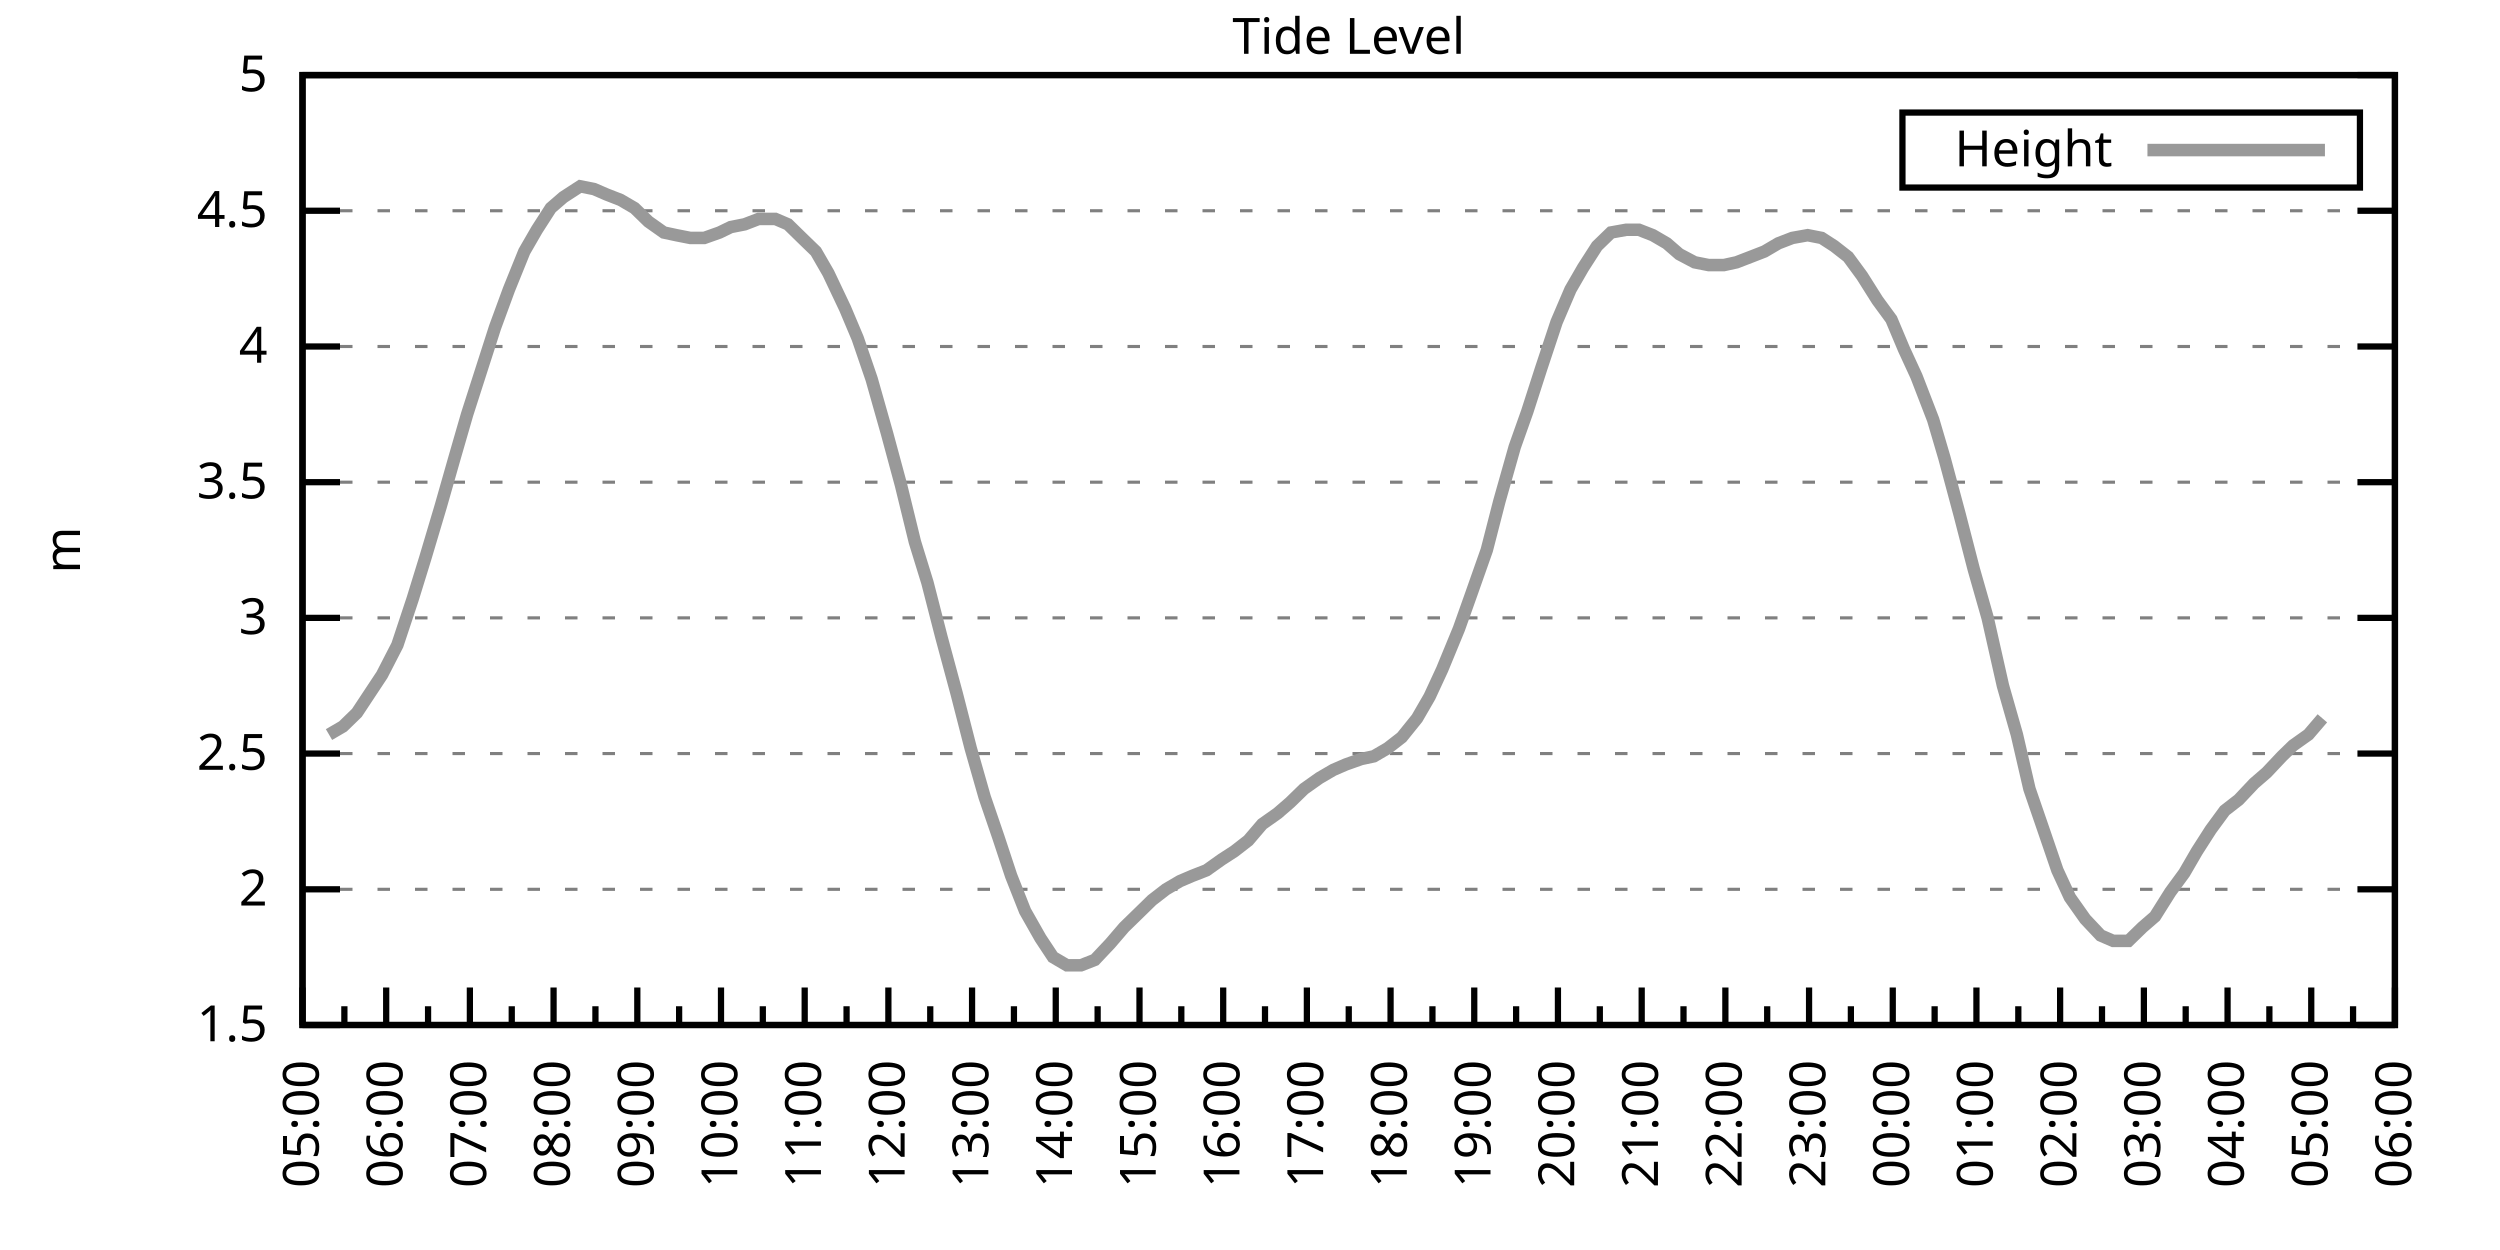
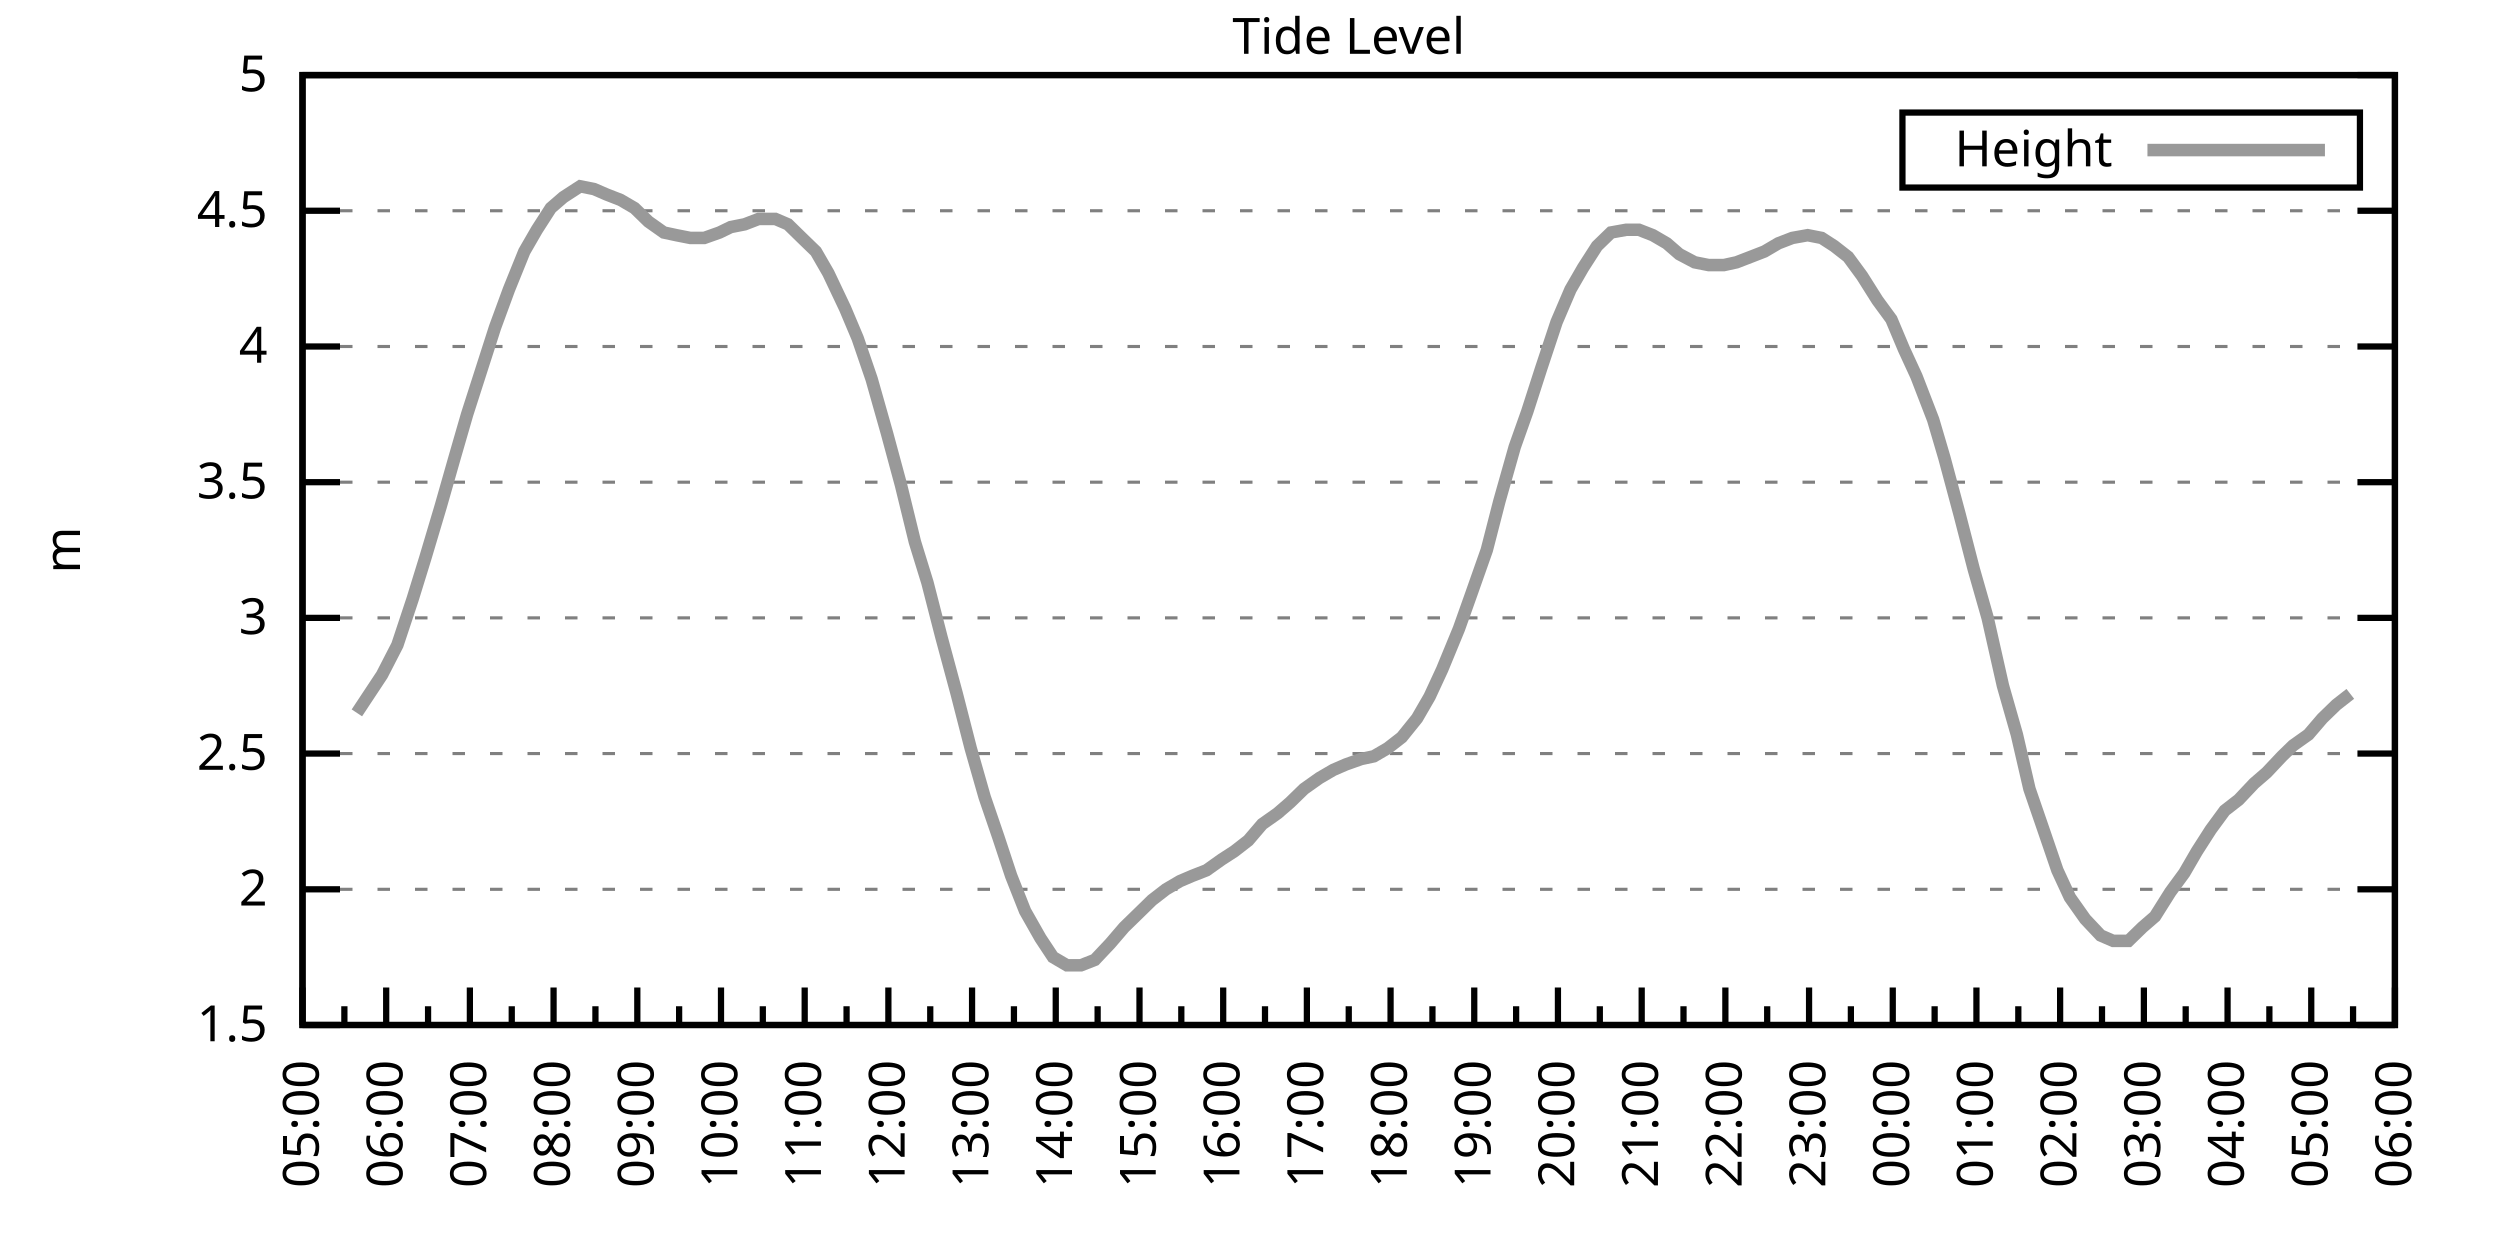
<svg xmlns="http://www.w3.org/2000/svg" xmlns:xlink="http://www.w3.org/1999/xlink" width="400" height="200" viewBox="0 0 400 200">
  <g id="gnuplot_canvas">
    <rect x="0" y="0" width="400" height="200" fill="none" />
    <defs>
      <circle id="gpDot" r="0.5" stroke-width="0.5" stroke="currentColor" />
      <path id="gpPt0" stroke-width="0.333" stroke="currentColor" d="M-1,0 h2 M0,-1 v2" />
      <path id="gpPt1" stroke-width="0.333" stroke="currentColor" d="M-1,-1 L1,1 M1,-1 L-1,1" />
      <path id="gpPt2" stroke-width="0.333" stroke="currentColor" d="M-1,0 L1,0 M0,-1 L0,1 M-1,-1 L1,1 M-1,1 L1,-1" />
      <rect id="gpPt3" stroke-width="0.333" stroke="currentColor" x="-1" y="-1" width="2" height="2" />
      <rect id="gpPt4" stroke-width="0.333" stroke="currentColor" fill="currentColor" x="-1" y="-1" width="2" height="2" />
      <circle id="gpPt5" stroke-width="0.333" stroke="currentColor" cx="0" cy="0" r="1" />
      <use xlink:href="#gpPt5" id="gpPt6" fill="currentColor" stroke="none" />
      <path id="gpPt7" stroke-width="0.333" stroke="currentColor" d="M0,-1.33 L-1.33,0.67 L1.33,0.67 z" />
      <use xlink:href="#gpPt7" id="gpPt8" fill="currentColor" stroke="none" />
      <use xlink:href="#gpPt7" id="gpPt9" stroke="currentColor" transform="rotate(180)" />
      <use xlink:href="#gpPt9" id="gpPt10" fill="currentColor" stroke="none" />
      <use xlink:href="#gpPt3" id="gpPt11" stroke="currentColor" transform="rotate(45)" />
      <use xlink:href="#gpPt11" id="gpPt12" fill="currentColor" stroke="none" />
      <path id="gpPt13" stroke-width="0.333" stroke="currentColor" d="M0,1.330 L1.265,0.411 L0.782,-1.067 L-0.782,-1.076 L-1.265,0.411 z" />
      <use xlink:href="#gpPt13" id="gpPt14" fill="currentColor" stroke="none" />
      <filter id="textbox" filterUnits="objectBoundingBox" x="0" y="0" height="1" width="1">
        <feFlood flood-color="white" flood-opacity="1" result="bgnd" />
        <feComposite in="SourceGraphic" in2="bgnd" operator="atop" />
      </filter>
      <filter id="greybox" filterUnits="objectBoundingBox" x="0" y="0" height="1" width="1">
        <feFlood flood-color="lightgrey" flood-opacity="1" result="grey" />
        <feComposite in="SourceGraphic" in2="grey" operator="atop" />
      </filter>
    </defs>
    <g fill="none" color="white" stroke="currentColor" stroke-width="1.00" stroke-linecap="butt" stroke-linejoin="miter">
</g>
    <g fill="none" color="black" stroke="currentColor" stroke-width="1.00" stroke-linecap="butt" stroke-linejoin="miter">
      <g stroke="none" shape-rendering="crispEdges">
        <polygon fill="rgb(255, 255, 255)" points="48.40,164.00 383.18,164.00 383.18,12.02 48.40,12.02 " />
      </g>
    </g>
    <g fill="none" color="black" stroke="currentColor" stroke-width="1.00" stroke-linecap="butt" stroke-linejoin="miter">
</g>
    <g fill="none" color="black" stroke="black" stroke-width="0.50" stroke-linecap="butt" stroke-linejoin="miter">
</g>
    <g fill="none" color="gray" stroke="currentColor" stroke-width="0.50" stroke-linecap="butt" stroke-linejoin="miter">
      <path stroke="gray" stroke-dasharray="2,4" class="gridline" d="M48.40,164.00 L383.19,164.00  " />
    </g>
    <g fill="none" color="gray" stroke="gray" stroke-width="1.00" stroke-linecap="butt" stroke-linejoin="miter">
</g>
    <g fill="none" color="black" stroke="currentColor" stroke-width="1.00" stroke-linecap="butt" stroke-linejoin="miter">
      <path stroke="black" d="M48.40,164.00 L54.40,164.00 M383.19,164.00 L377.19,164.00  " />
      <g transform="translate(42.80,166.60)" stroke="none" fill="black" font-family="Sans" font-size="8.00" text-anchor="end">
        <text>
          <tspan font-family="Sans"> 1.5</tspan>
        </text>
      </g>
    </g>
    <g fill="none" color="black" stroke="currentColor" stroke-width="1.00" stroke-linecap="butt" stroke-linejoin="miter">
</g>
    <g fill="none" color="black" stroke="black" stroke-width="0.50" stroke-linecap="butt" stroke-linejoin="miter">
</g>
    <g fill="none" color="gray" stroke="currentColor" stroke-width="0.50" stroke-linecap="butt" stroke-linejoin="miter">
      <path stroke="gray" stroke-dasharray="2,4" class="gridline" d="M48.40,142.29 L383.19,142.29  " />
    </g>
    <g fill="none" color="gray" stroke="gray" stroke-width="1.00" stroke-linecap="butt" stroke-linejoin="miter">
</g>
    <g fill="none" color="black" stroke="currentColor" stroke-width="1.00" stroke-linecap="butt" stroke-linejoin="miter">
      <path stroke="black" d="M48.40,142.29 L54.40,142.29 M383.19,142.29 L377.19,142.29  " />
      <g transform="translate(42.80,144.89)" stroke="none" fill="black" font-family="Sans" font-size="8.00" text-anchor="end">
        <text>
          <tspan font-family="Sans"> 2</tspan>
        </text>
      </g>
    </g>
    <g fill="none" color="black" stroke="currentColor" stroke-width="1.00" stroke-linecap="butt" stroke-linejoin="miter">
</g>
    <g fill="none" color="black" stroke="black" stroke-width="0.50" stroke-linecap="butt" stroke-linejoin="miter">
</g>
    <g fill="none" color="gray" stroke="currentColor" stroke-width="0.50" stroke-linecap="butt" stroke-linejoin="miter">
      <path stroke="gray" stroke-dasharray="2,4" class="gridline" d="M48.40,120.57 L383.19,120.57  " />
    </g>
    <g fill="none" color="gray" stroke="gray" stroke-width="1.00" stroke-linecap="butt" stroke-linejoin="miter">
</g>
    <g fill="none" color="black" stroke="currentColor" stroke-width="1.00" stroke-linecap="butt" stroke-linejoin="miter">
      <path stroke="black" d="M48.40,120.57 L54.40,120.57 M383.19,120.57 L377.19,120.57  " />
      <g transform="translate(42.80,123.17)" stroke="none" fill="black" font-family="Sans" font-size="8.00" text-anchor="end">
        <text>
          <tspan font-family="Sans"> 2.5</tspan>
        </text>
      </g>
    </g>
    <g fill="none" color="black" stroke="currentColor" stroke-width="1.00" stroke-linecap="butt" stroke-linejoin="miter">
</g>
    <g fill="none" color="black" stroke="black" stroke-width="0.50" stroke-linecap="butt" stroke-linejoin="miter">
</g>
    <g fill="none" color="gray" stroke="currentColor" stroke-width="0.50" stroke-linecap="butt" stroke-linejoin="miter">
      <path stroke="gray" stroke-dasharray="2,4" class="gridline" d="M48.40,98.86 L383.19,98.86  " />
    </g>
    <g fill="none" color="gray" stroke="gray" stroke-width="1.00" stroke-linecap="butt" stroke-linejoin="miter">
</g>
    <g fill="none" color="black" stroke="currentColor" stroke-width="1.00" stroke-linecap="butt" stroke-linejoin="miter">
      <path stroke="black" d="M48.40,98.86 L54.40,98.86 M383.19,98.86 L377.19,98.86  " />
      <g transform="translate(42.80,101.46)" stroke="none" fill="black" font-family="Sans" font-size="8.00" text-anchor="end">
        <text>
          <tspan font-family="Sans"> 3</tspan>
        </text>
      </g>
    </g>
    <g fill="none" color="black" stroke="currentColor" stroke-width="1.00" stroke-linecap="butt" stroke-linejoin="miter">
</g>
    <g fill="none" color="black" stroke="black" stroke-width="0.50" stroke-linecap="butt" stroke-linejoin="miter">
</g>
    <g fill="none" color="gray" stroke="currentColor" stroke-width="0.50" stroke-linecap="butt" stroke-linejoin="miter">
      <path stroke="gray" stroke-dasharray="2,4" class="gridline" d="M48.40,77.15 L383.19,77.15  " />
    </g>
    <g fill="none" color="gray" stroke="gray" stroke-width="1.00" stroke-linecap="butt" stroke-linejoin="miter">
</g>
    <g fill="none" color="black" stroke="currentColor" stroke-width="1.00" stroke-linecap="butt" stroke-linejoin="miter">
      <path stroke="black" d="M48.40,77.15 L54.40,77.15 M383.19,77.15 L377.19,77.15  " />
      <g transform="translate(42.80,79.75)" stroke="none" fill="black" font-family="Sans" font-size="8.00" text-anchor="end">
        <text>
          <tspan font-family="Sans"> 3.5</tspan>
        </text>
      </g>
    </g>
    <g fill="none" color="black" stroke="currentColor" stroke-width="1.00" stroke-linecap="butt" stroke-linejoin="miter">
</g>
    <g fill="none" color="black" stroke="black" stroke-width="0.50" stroke-linecap="butt" stroke-linejoin="miter">
</g>
    <g fill="none" color="gray" stroke="currentColor" stroke-width="0.50" stroke-linecap="butt" stroke-linejoin="miter">
      <path stroke="gray" stroke-dasharray="2,4" class="gridline" d="M48.40,55.44 L383.19,55.44  " />
    </g>
    <g fill="none" color="gray" stroke="gray" stroke-width="1.00" stroke-linecap="butt" stroke-linejoin="miter">
</g>
    <g fill="none" color="black" stroke="currentColor" stroke-width="1.00" stroke-linecap="butt" stroke-linejoin="miter">
      <path stroke="black" d="M48.40,55.44 L54.40,55.44 M383.19,55.44 L377.19,55.44  " />
      <g transform="translate(42.80,58.04)" stroke="none" fill="black" font-family="Sans" font-size="8.00" text-anchor="end">
        <text>
          <tspan font-family="Sans"> 4</tspan>
        </text>
      </g>
    </g>
    <g fill="none" color="black" stroke="currentColor" stroke-width="1.00" stroke-linecap="butt" stroke-linejoin="miter">
</g>
    <g fill="none" color="black" stroke="black" stroke-width="0.50" stroke-linecap="butt" stroke-linejoin="miter">
</g>
    <g fill="none" color="gray" stroke="currentColor" stroke-width="0.50" stroke-linecap="butt" stroke-linejoin="miter">
      <path stroke="gray" stroke-dasharray="2,4" class="gridline" d="M48.40,33.72 L383.19,33.72  " />
    </g>
    <g fill="none" color="gray" stroke="gray" stroke-width="1.00" stroke-linecap="butt" stroke-linejoin="miter">
</g>
    <g fill="none" color="black" stroke="currentColor" stroke-width="1.00" stroke-linecap="butt" stroke-linejoin="miter">
      <path stroke="black" d="M48.40,33.72 L54.40,33.72 M383.19,33.72 L377.19,33.72  " />
      <g transform="translate(42.80,36.32)" stroke="none" fill="black" font-family="Sans" font-size="8.00" text-anchor="end">
        <text>
          <tspan font-family="Sans"> 4.5</tspan>
        </text>
      </g>
    </g>
    <g fill="none" color="black" stroke="currentColor" stroke-width="1.00" stroke-linecap="butt" stroke-linejoin="miter">
</g>
    <g fill="none" color="black" stroke="black" stroke-width="0.50" stroke-linecap="butt" stroke-linejoin="miter">
</g>
    <g fill="none" color="gray" stroke="currentColor" stroke-width="0.50" stroke-linecap="butt" stroke-linejoin="miter">
      <path stroke="gray" stroke-dasharray="2,4" class="gridline" d="M48.40,12.01 L383.19,12.01  " />
    </g>
    <g fill="none" color="gray" stroke="gray" stroke-width="1.00" stroke-linecap="butt" stroke-linejoin="miter">
</g>
    <g fill="none" color="black" stroke="currentColor" stroke-width="1.00" stroke-linecap="butt" stroke-linejoin="miter">
      <path stroke="black" d="M48.40,12.01 L54.40,12.01 M383.19,12.01 L377.19,12.01  " />
      <g transform="translate(42.80,14.61)" stroke="none" fill="black" font-family="Sans" font-size="8.00" text-anchor="end">
        <text>
          <tspan font-family="Sans"> 5</tspan>
        </text>
      </g>
    </g>
    <g fill="none" color="black" stroke="currentColor" stroke-width="1.00" stroke-linecap="butt" stroke-linejoin="miter">
      <path stroke="black" d="M48.40,164.00 L48.40,158.00  " />
      <g transform="translate(51.00,169.60) rotate(270)" stroke="none" fill="black" font-family="Sans" font-size="8.00" text-anchor="end">
        <text>
          <tspan font-family="Sans">05:00</tspan>
        </text>
      </g>
    </g>
    <g fill="none" color="black" stroke="currentColor" stroke-width="1.00" stroke-linecap="butt" stroke-linejoin="miter">
      <path stroke="black" d="M55.10,164.00 L55.10,161.00 M61.79,164.00 L61.79,158.00  " />
      <g transform="translate(64.39,169.60) rotate(270)" stroke="none" fill="black" font-family="Sans" font-size="8.00" text-anchor="end">
        <text>
          <tspan font-family="Sans">06:00</tspan>
        </text>
      </g>
    </g>
    <g fill="none" color="black" stroke="currentColor" stroke-width="1.00" stroke-linecap="butt" stroke-linejoin="miter">
      <path stroke="black" d="M68.49,164.00 L68.49,161.00 M75.18,164.00 L75.18,158.00  " />
      <g transform="translate(77.78,169.60) rotate(270)" stroke="none" fill="black" font-family="Sans" font-size="8.00" text-anchor="end">
        <text>
          <tspan font-family="Sans">07:00</tspan>
        </text>
      </g>
    </g>
    <g fill="none" color="black" stroke="currentColor" stroke-width="1.00" stroke-linecap="butt" stroke-linejoin="miter">
      <path stroke="black" d="M81.88,164.00 L81.88,161.00 M88.57,164.00 L88.57,158.00  " />
      <g transform="translate(91.17,169.60) rotate(270)" stroke="none" fill="black" font-family="Sans" font-size="8.00" text-anchor="end">
        <text>
          <tspan font-family="Sans">08:00</tspan>
        </text>
      </g>
    </g>
    <g fill="none" color="black" stroke="currentColor" stroke-width="1.00" stroke-linecap="butt" stroke-linejoin="miter">
      <path stroke="black" d="M95.27,164.00 L95.27,161.00 M101.97,164.00 L101.97,158.00  " />
      <g transform="translate(104.57,169.60) rotate(270)" stroke="none" fill="black" font-family="Sans" font-size="8.00" text-anchor="end">
        <text>
          <tspan font-family="Sans">09:00</tspan>
        </text>
      </g>
    </g>
    <g fill="none" color="black" stroke="currentColor" stroke-width="1.00" stroke-linecap="butt" stroke-linejoin="miter">
      <path stroke="black" d="M108.66,164.00 L108.66,161.00 M115.36,164.00 L115.36,158.00  " />
      <g transform="translate(117.96,169.60) rotate(270)" stroke="none" fill="black" font-family="Sans" font-size="8.00" text-anchor="end">
        <text>
          <tspan font-family="Sans">10:00</tspan>
        </text>
      </g>
    </g>
    <g fill="none" color="black" stroke="currentColor" stroke-width="1.00" stroke-linecap="butt" stroke-linejoin="miter">
      <path stroke="black" d="M122.05,164.00 L122.05,161.00 M128.75,164.00 L128.75,158.00  " />
      <g transform="translate(131.35,169.60) rotate(270)" stroke="none" fill="black" font-family="Sans" font-size="8.00" text-anchor="end">
        <text>
          <tspan font-family="Sans">11:00</tspan>
        </text>
      </g>
    </g>
    <g fill="none" color="black" stroke="currentColor" stroke-width="1.00" stroke-linecap="butt" stroke-linejoin="miter">
      <path stroke="black" d="M135.45,164.00 L135.45,161.00 M142.14,164.00 L142.14,158.00  " />
      <g transform="translate(144.74,169.60) rotate(270)" stroke="none" fill="black" font-family="Sans" font-size="8.00" text-anchor="end">
        <text>
          <tspan font-family="Sans">12:00</tspan>
        </text>
      </g>
    </g>
    <g fill="none" color="black" stroke="currentColor" stroke-width="1.00" stroke-linecap="butt" stroke-linejoin="miter">
      <path stroke="black" d="M148.84,164.00 L148.84,161.00 M155.53,164.00 L155.53,158.00  " />
      <g transform="translate(158.13,169.60) rotate(270)" stroke="none" fill="black" font-family="Sans" font-size="8.00" text-anchor="end">
        <text>
          <tspan font-family="Sans">13:00</tspan>
        </text>
      </g>
    </g>
    <g fill="none" color="black" stroke="currentColor" stroke-width="1.00" stroke-linecap="butt" stroke-linejoin="miter">
      <path stroke="black" d="M162.23,164.00 L162.23,161.00 M168.92,164.00 L168.92,158.00  " />
      <g transform="translate(171.52,169.60) rotate(270)" stroke="none" fill="black" font-family="Sans" font-size="8.00" text-anchor="end">
        <text>
          <tspan font-family="Sans">14:00</tspan>
        </text>
      </g>
    </g>
    <g fill="none" color="black" stroke="currentColor" stroke-width="1.00" stroke-linecap="butt" stroke-linejoin="miter">
      <path stroke="black" d="M175.62,164.00 L175.62,161.00 M182.32,164.00 L182.32,158.00  " />
      <g transform="translate(184.92,169.60) rotate(270)" stroke="none" fill="black" font-family="Sans" font-size="8.00" text-anchor="end">
        <text>
          <tspan font-family="Sans">15:00</tspan>
        </text>
      </g>
    </g>
    <g fill="none" color="black" stroke="currentColor" stroke-width="1.00" stroke-linecap="butt" stroke-linejoin="miter">
      <path stroke="black" d="M189.01,164.00 L189.01,161.00 M195.71,164.00 L195.71,158.00  " />
      <g transform="translate(198.31,169.60) rotate(270)" stroke="none" fill="black" font-family="Sans" font-size="8.00" text-anchor="end">
        <text>
          <tspan font-family="Sans">16:00</tspan>
        </text>
      </g>
    </g>
    <g fill="none" color="black" stroke="currentColor" stroke-width="1.00" stroke-linecap="butt" stroke-linejoin="miter">
      <path stroke="black" d="M202.40,164.00 L202.40,161.00 M209.10,164.00 L209.10,158.00  " />
      <g transform="translate(211.70,169.60) rotate(270)" stroke="none" fill="black" font-family="Sans" font-size="8.00" text-anchor="end">
        <text>
          <tspan font-family="Sans">17:00</tspan>
        </text>
      </g>
    </g>
    <g fill="none" color="black" stroke="currentColor" stroke-width="1.00" stroke-linecap="butt" stroke-linejoin="miter">
      <path stroke="black" d="M215.80,164.00 L215.80,161.00 M222.49,164.00 L222.49,158.00  " />
      <g transform="translate(225.09,169.60) rotate(270)" stroke="none" fill="black" font-family="Sans" font-size="8.00" text-anchor="end">
        <text>
          <tspan font-family="Sans">18:00</tspan>
        </text>
      </g>
    </g>
    <g fill="none" color="black" stroke="currentColor" stroke-width="1.00" stroke-linecap="butt" stroke-linejoin="miter">
      <path stroke="black" d="M229.19,164.00 L229.19,161.00 M235.88,164.00 L235.88,158.00  " />
      <g transform="translate(238.48,169.60) rotate(270)" stroke="none" fill="black" font-family="Sans" font-size="8.00" text-anchor="end">
        <text>
          <tspan font-family="Sans">19:00</tspan>
        </text>
      </g>
    </g>
    <g fill="none" color="black" stroke="currentColor" stroke-width="1.00" stroke-linecap="butt" stroke-linejoin="miter">
      <path stroke="black" d="M242.58,164.00 L242.58,161.00 M249.27,164.00 L249.27,158.00  " />
      <g transform="translate(251.87,169.60) rotate(270)" stroke="none" fill="black" font-family="Sans" font-size="8.00" text-anchor="end">
        <text>
          <tspan font-family="Sans">20:00</tspan>
        </text>
      </g>
    </g>
    <g fill="none" color="black" stroke="currentColor" stroke-width="1.00" stroke-linecap="butt" stroke-linejoin="miter">
      <path stroke="black" d="M255.97,164.00 L255.97,161.00 M262.67,164.00 L262.67,158.00  " />
      <g transform="translate(265.27,169.60) rotate(270)" stroke="none" fill="black" font-family="Sans" font-size="8.00" text-anchor="end">
        <text>
          <tspan font-family="Sans">21:00</tspan>
        </text>
      </g>
    </g>
    <g fill="none" color="black" stroke="currentColor" stroke-width="1.00" stroke-linecap="butt" stroke-linejoin="miter">
      <path stroke="black" d="M269.36,164.00 L269.36,161.00 M276.06,164.00 L276.06,158.00  " />
      <g transform="translate(278.66,169.60) rotate(270)" stroke="none" fill="black" font-family="Sans" font-size="8.00" text-anchor="end">
        <text>
          <tspan font-family="Sans">22:00</tspan>
        </text>
      </g>
    </g>
    <g fill="none" color="black" stroke="currentColor" stroke-width="1.00" stroke-linecap="butt" stroke-linejoin="miter">
      <path stroke="black" d="M282.75,164.00 L282.75,161.00 M289.45,164.00 L289.45,158.00  " />
      <g transform="translate(292.05,169.60) rotate(270)" stroke="none" fill="black" font-family="Sans" font-size="8.00" text-anchor="end">
        <text>
          <tspan font-family="Sans">23:00</tspan>
        </text>
      </g>
    </g>
    <g fill="none" color="black" stroke="currentColor" stroke-width="1.00" stroke-linecap="butt" stroke-linejoin="miter">
      <path stroke="black" d="M296.14,164.00 L296.14,161.00 M302.84,164.00 L302.84,158.00  " />
      <g transform="translate(305.44,169.60) rotate(270)" stroke="none" fill="black" font-family="Sans" font-size="8.00" text-anchor="end">
        <text>
          <tspan font-family="Sans">00:00</tspan>
        </text>
      </g>
    </g>
    <g fill="none" color="black" stroke="currentColor" stroke-width="1.00" stroke-linecap="butt" stroke-linejoin="miter">
      <path stroke="black" d="M309.54,164.00 L309.54,161.00 M316.23,164.00 L316.23,158.00  " />
      <g transform="translate(318.83,169.60) rotate(270)" stroke="none" fill="black" font-family="Sans" font-size="8.00" text-anchor="end">
        <text>
          <tspan font-family="Sans">01:00</tspan>
        </text>
      </g>
    </g>
    <g fill="none" color="black" stroke="currentColor" stroke-width="1.00" stroke-linecap="butt" stroke-linejoin="miter">
      <path stroke="black" d="M322.93,164.00 L322.93,161.00 M329.62,164.00 L329.62,158.00  " />
      <g transform="translate(332.22,169.60) rotate(270)" stroke="none" fill="black" font-family="Sans" font-size="8.00" text-anchor="end">
        <text>
          <tspan font-family="Sans">02:00</tspan>
        </text>
      </g>
    </g>
    <g fill="none" color="black" stroke="currentColor" stroke-width="1.00" stroke-linecap="butt" stroke-linejoin="miter">
      <path stroke="black" d="M336.32,164.00 L336.32,161.00 M343.02,164.00 L343.02,158.00  " />
      <g transform="translate(345.62,169.60) rotate(270)" stroke="none" fill="black" font-family="Sans" font-size="8.00" text-anchor="end">
        <text>
          <tspan font-family="Sans">03:00</tspan>
        </text>
      </g>
    </g>
    <g fill="none" color="black" stroke="currentColor" stroke-width="1.00" stroke-linecap="butt" stroke-linejoin="miter">
      <path stroke="black" d="M349.71,164.00 L349.71,161.00 M356.41,164.00 L356.41,158.00  " />
      <g transform="translate(359.01,169.60) rotate(270)" stroke="none" fill="black" font-family="Sans" font-size="8.00" text-anchor="end">
        <text>
          <tspan font-family="Sans">04:00</tspan>
        </text>
      </g>
    </g>
    <g fill="none" color="black" stroke="currentColor" stroke-width="1.00" stroke-linecap="butt" stroke-linejoin="miter">
      <path stroke="black" d="M363.10,164.00 L363.10,161.00 M369.80,164.00 L369.80,158.00  " />
      <g transform="translate(372.40,169.60) rotate(270)" stroke="none" fill="black" font-family="Sans" font-size="8.00" text-anchor="end">
        <text>
          <tspan font-family="Sans">05:00</tspan>
        </text>
      </g>
    </g>
    <g fill="none" color="black" stroke="currentColor" stroke-width="1.00" stroke-linecap="butt" stroke-linejoin="miter">
      <path stroke="black" d="M376.49,164.00 L376.49,161.00 M383.19,164.00 L383.19,158.00  " />
      <g transform="translate(385.79,169.60) rotate(270)" stroke="none" fill="black" font-family="Sans" font-size="8.00" text-anchor="end">
        <text>
          <tspan font-family="Sans">06:00</tspan>
        </text>
      </g>
    </g>
    <g fill="none" color="black" stroke="currentColor" stroke-width="1.00" stroke-linecap="butt" stroke-linejoin="miter">
</g>
    <g fill="none" color="black" stroke="currentColor" stroke-width="1.00" stroke-linecap="butt" stroke-linejoin="miter">
      <path stroke="black" d="M48.40,12.01 L48.40,164.00 L383.19,164.00 L383.19,12.01 L48.40,12.01 Z  " />
    </g>
    <g fill="none" color="black" stroke="currentColor" stroke-width="1.00" stroke-linecap="butt" stroke-linejoin="miter">
      <g transform="translate(12.80,88.01) rotate(270)" stroke="none" fill="black" font-family="Sans" font-size="8.00" text-anchor="middle">
        <text>
          <tspan font-family="Sans">m</tspan>
        </text>
      </g>
    </g>
    <g fill="none" color="black" stroke="currentColor" stroke-width="1.00" stroke-linecap="butt" stroke-linejoin="miter">
</g>
    <g fill="none" color="black" stroke="currentColor" stroke-width="1.00" stroke-linecap="butt" stroke-linejoin="miter">
      <path stroke="black" d="M304.39,30.01 L304.39,18.01 L377.59,18.01 L377.59,30.01 L304.39,30.01 Z  " />
    </g>
    <g id="Tide_level_plot_1">
      <g fill="none" color="white" stroke="black" stroke-width="2.00" stroke-linecap="butt" stroke-linejoin="miter">
</g>
      <g fill="none" color="black" stroke="currentColor" stroke-width="2.00" stroke-linecap="butt" stroke-linejoin="miter">
        <g transform="translate(337.99,26.61)" stroke="none" fill="black" font-family="Sans" font-size="8.00" text-anchor="end">
          <text>
            <tspan font-family="Sans">Height</tspan>
          </text>
        </g>
      </g>
      <g fill="none" color="black" stroke="currentColor" stroke-width="2.00" stroke-linecap="butt" stroke-linejoin="miter">
-         <path stroke="rgb(153, 153, 153)" d="M343.59,24.01 L371.99,24.01 M52.64,117.53 L54.87,116.23 L57.10,114.06 L59.11,111.02 L61.12,107.98 L63.58,103.20   L66.03,95.82 L68.04,89.31 L70.50,81.06 L72.73,73.24 L74.74,66.29 L79.20,52.40 L81.43,46.32 L83.89,40.24   L85.90,36.76 L88.13,33.29 L90.14,31.55 L92.82,29.81 L95.05,30.25 L97.06,31.12 L99.29,31.99 L101.52,33.29   L103.75,35.46 L106.21,37.20 L108.22,37.63 L110.45,38.07 L112.68,38.07 L115.13,37.20 L116.92,36.33 L119.15,35.89   L121.38,35.03 L124.06,35.03 L126.07,35.89 L128.30,38.07 L130.54,40.24 L132.54,43.71 L135.22,49.36 L137.23,54.13   L139.46,60.65 L141.92,69.33 L144.15,77.58 L146.38,86.70 L148.39,93.22 L150.62,101.90 L153.08,111.02 L155.31,119.71   L157.54,127.52 L159.77,134.04 L161.78,140.12 L164.01,145.76 L166.47,150.10 L168.48,153.14 L170.71,154.45 L172.94,154.45   L175.17,153.58 L177.63,150.97 L179.86,148.37 L182.09,146.20 L184.32,144.02 L186.56,142.29 L188.79,140.98 L190.80,140.12   L193.03,139.25 L195.48,137.51 L197.49,136.21 L199.73,134.47 L201.96,131.86 L204.41,130.13 L206.42,128.39 L208.65,126.22   L211.11,124.48 L213.34,123.18 L215.35,122.31 L217.80,121.44 L219.81,121.01 L222.04,119.71 L224.28,117.97 L226.73,114.93   L228.74,111.45 L230.75,107.11 L233.43,100.60 L235.44,94.95 L237.89,88.00 L239.90,80.19 L242.36,71.50 L244.36,65.86   L246.60,58.91 L249.05,51.53 L251.28,46.32 L253.29,42.84 L255.52,39.37 L257.76,37.20 L260.21,36.76 L262.22,36.76   L264.45,37.63 L266.68,38.93 L268.69,40.67 L271.15,41.97 L273.38,42.41 L275.83,42.41 L277.84,41.97 L280.07,41.11   L282.31,40.24 L284.54,38.93 L286.77,38.07 L289.23,37.63 L291.46,38.07 L293.47,39.37 L295.70,41.11 L297.93,44.15   L300.39,48.05 L302.62,51.09 L304.63,55.87 L306.63,60.21 L309.31,67.16 L311.10,73.24 L313.55,82.36 L315.79,91.04   L318.02,98.86 L320.47,109.72 L322.70,117.53 L324.71,126.22 L326.95,132.73 L329.18,139.25 L331.19,143.59 L333.64,147.06   L336.10,149.67 L338.10,150.54 L340.56,150.54 L342.79,148.37 L344.80,146.63 L347.26,142.72 L349.49,139.68 L351.50,136.21   L353.73,132.73 L355.96,129.69 L358.19,127.96 L360.65,125.35 L362.66,123.61 L365.11,121.01 L366.90,119.27 L369.35,117.53   L371.58,114.93  " />
+         <path stroke="rgb(153, 153, 153)" d="M343.59,24.01 L371.99,24.01 M57.10,114.06 L59.11,111.02 L61.12,107.98 L63.58,103.20 L66.03,95.82 L68.04,89.31   L70.50,81.06 L72.73,73.24 L74.74,66.29 L79.20,52.40 L81.43,46.32 L83.89,40.24 L85.90,36.76 L88.13,33.29   L90.14,31.55 L92.82,29.81 L95.05,30.25 L97.06,31.12 L99.29,31.99 L101.52,33.29 L103.75,35.46 L106.21,37.20   L108.22,37.63 L110.45,38.07 L112.68,38.07 L115.13,37.20 L116.92,36.33 L119.15,35.89 L121.38,35.03 L124.06,35.03   L126.07,35.89 L128.30,38.07 L130.54,40.24 L132.54,43.71 L135.22,49.36 L137.23,54.13 L139.46,60.65 L141.92,69.33   L144.15,77.58 L146.38,86.70 L148.39,93.22 L150.62,101.90 L153.08,111.02 L155.31,119.71 L157.54,127.52 L159.77,134.04   L161.78,140.12 L164.01,145.76 L166.47,150.10 L168.48,153.14 L170.71,154.45 L172.94,154.45 L175.17,153.58 L177.63,150.97   L179.86,148.37 L182.09,146.20 L184.32,144.02 L186.56,142.29 L188.79,140.98 L190.80,140.12 L193.03,139.25 L195.48,137.51   L197.49,136.21 L199.73,134.47 L201.96,131.86 L204.41,130.13 L206.42,128.39 L208.65,126.22 L211.11,124.48 L213.34,123.18   L215.35,122.31 L217.80,121.44 L219.81,121.01 L222.04,119.71 L224.28,117.97 L226.73,114.93 L228.74,111.45 L230.75,107.11   L233.43,100.60 L235.44,94.95 L237.89,88.00 L239.90,80.19 L242.36,71.50 L244.36,65.86 L246.60,58.91 L249.05,51.53   L251.28,46.32 L253.29,42.84 L255.52,39.37 L257.76,37.20 L260.21,36.76 L262.22,36.76 L264.45,37.63 L266.68,38.93   L268.69,40.67 L271.15,41.97 L273.38,42.41 L275.83,42.41 L277.84,41.97 L280.07,41.11 L282.31,40.24 L284.54,38.93   L286.77,38.07 L289.23,37.63 L291.46,38.07 L293.47,39.37 L295.70,41.11 L297.93,44.15 L300.39,48.05 L302.62,51.09   L304.63,55.87 L306.63,60.21 L309.31,67.16 L311.10,73.24 L313.55,82.36 L315.79,91.04 L318.02,98.86 L320.47,109.72   L322.70,117.53 L324.71,126.22 L326.95,132.73 L329.18,139.25 L331.19,143.59 L333.64,147.06 L336.10,149.67 L338.10,150.54   L340.56,150.54 L342.79,148.37 L344.80,146.63 L347.26,142.72 L349.49,139.68 L351.50,136.21 L353.73,132.73 L355.96,129.69   L358.19,127.96 L360.65,125.35 L362.66,123.61 L365.11,121.01 L366.90,119.27 L369.35,117.53 L371.58,114.93 L373.82,112.76   L376.05,111.02  " />
      </g>
    </g>
    <g fill="none" color="black" stroke="currentColor" stroke-width="2.00" stroke-linecap="butt" stroke-linejoin="miter">
</g>
    <g fill="none" color="black" stroke="black" stroke-width="1.00" stroke-linecap="butt" stroke-linejoin="miter">
</g>
    <g fill="none" color="black" stroke="currentColor" stroke-width="1.00" stroke-linecap="butt" stroke-linejoin="miter">
      <path stroke="black" d="M48.40,12.01 L48.40,164.00 L383.19,164.00 L383.19,12.01 L48.40,12.01 Z  " />
    </g>
    <g fill="none" color="black" stroke="currentColor" stroke-width="1.00" stroke-linecap="butt" stroke-linejoin="miter">
      <g transform="translate(215.79,8.61)" stroke="none" fill="black" font-family="Sans" font-size="8.00" text-anchor="middle">
        <text>
          <tspan font-family="Sans">Tide Level</tspan>
        </text>
      </g>
    </g>
    <g fill="none" color="black" stroke="currentColor" stroke-width="1.00" stroke-linecap="butt" stroke-linejoin="miter">
</g>
  </g>
</svg>
